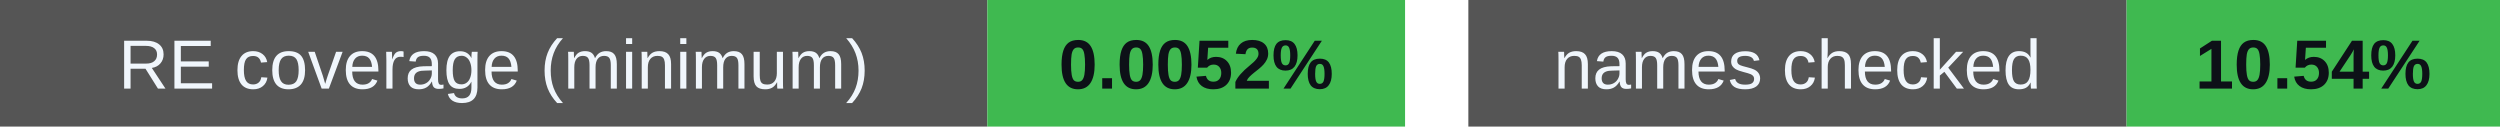
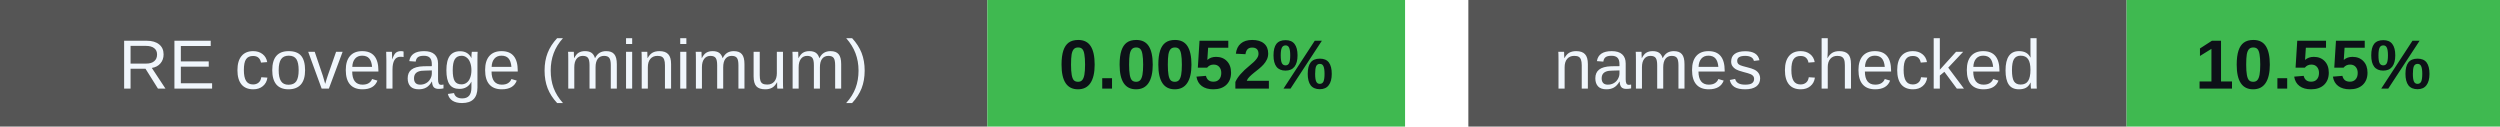
<svg xmlns="http://www.w3.org/2000/svg" width="395" height="20" viewBox="0 0 395 20" role="img" aria-labelledby="badges-title badges-desc">
  <g font-family="-apple-system,BlinkMacSystemFont,Segoe UI,Arial,sans-serif" font-size="11">
    <rect x="0" y="0" width="156" height="20" rx="0" fill="#555" />
    <rect x="156" y="0" width="66" height="20" rx="0" fill="#3fb950" />
    <text x="78.0" y="14" font-size="11" font-weight="500" fill="#f0f6fc" text-anchor="middle">RE coverage (minimum)</text>
    <text x="189.0" y="14" font-size="11" font-weight="700" fill="#0d1117" text-anchor="middle">0.0052%</text>
    <rect x="232" y="0" width="104" height="20" rx="0" fill="#555" />
    <rect x="336" y="0" width="59" height="20" rx="0" fill="#3fb950" />
    <text x="284.0" y="14" font-size="11" font-weight="500" fill="#f0f6fc" text-anchor="middle">names checked</text>
-     <text x="365.5" y="14" font-size="11" font-weight="700" fill="#0d1117" text-anchor="middle">10.54%</text>
+     <text x="365.5" y="14" font-size="11" font-weight="700" fill="#0d1117" text-anchor="middle">10.55%</text>
  </g>
</svg>
